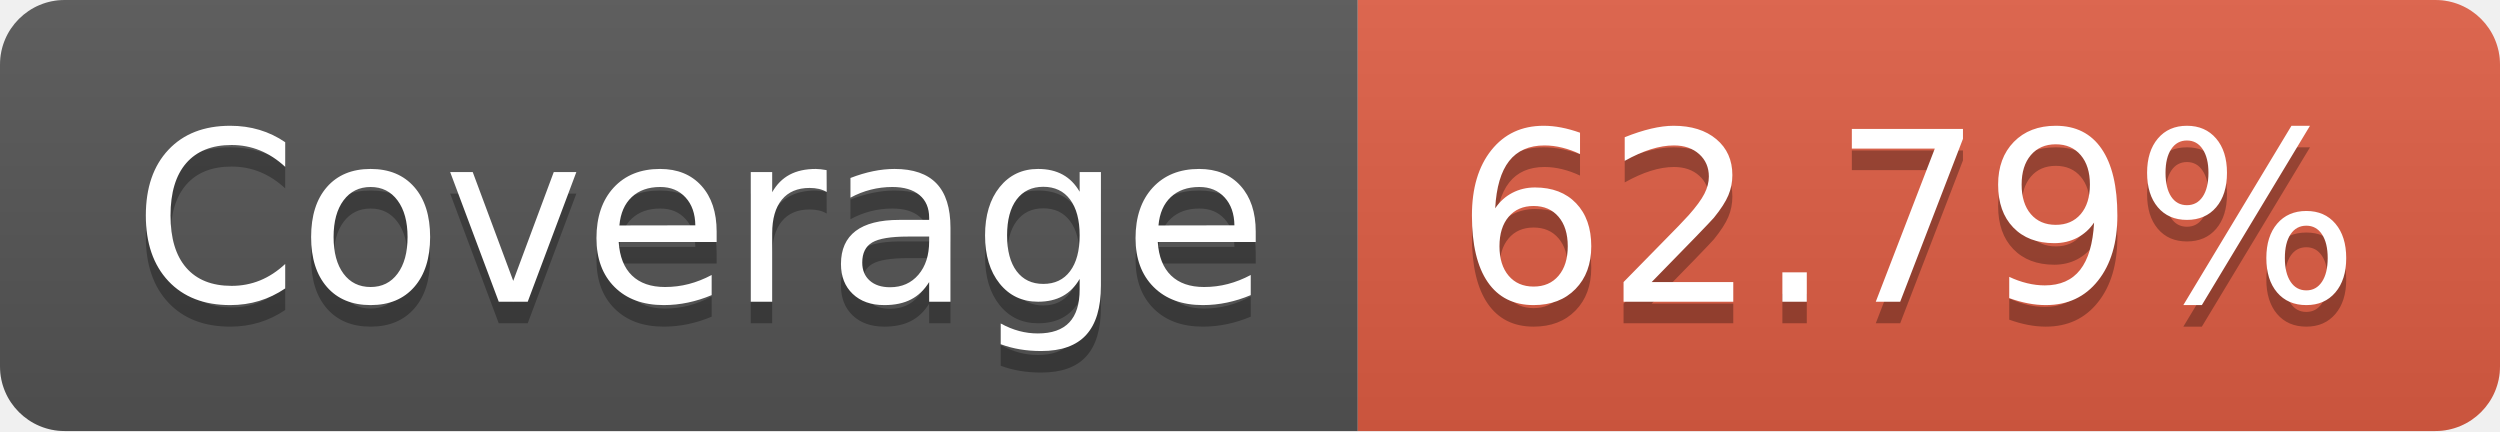
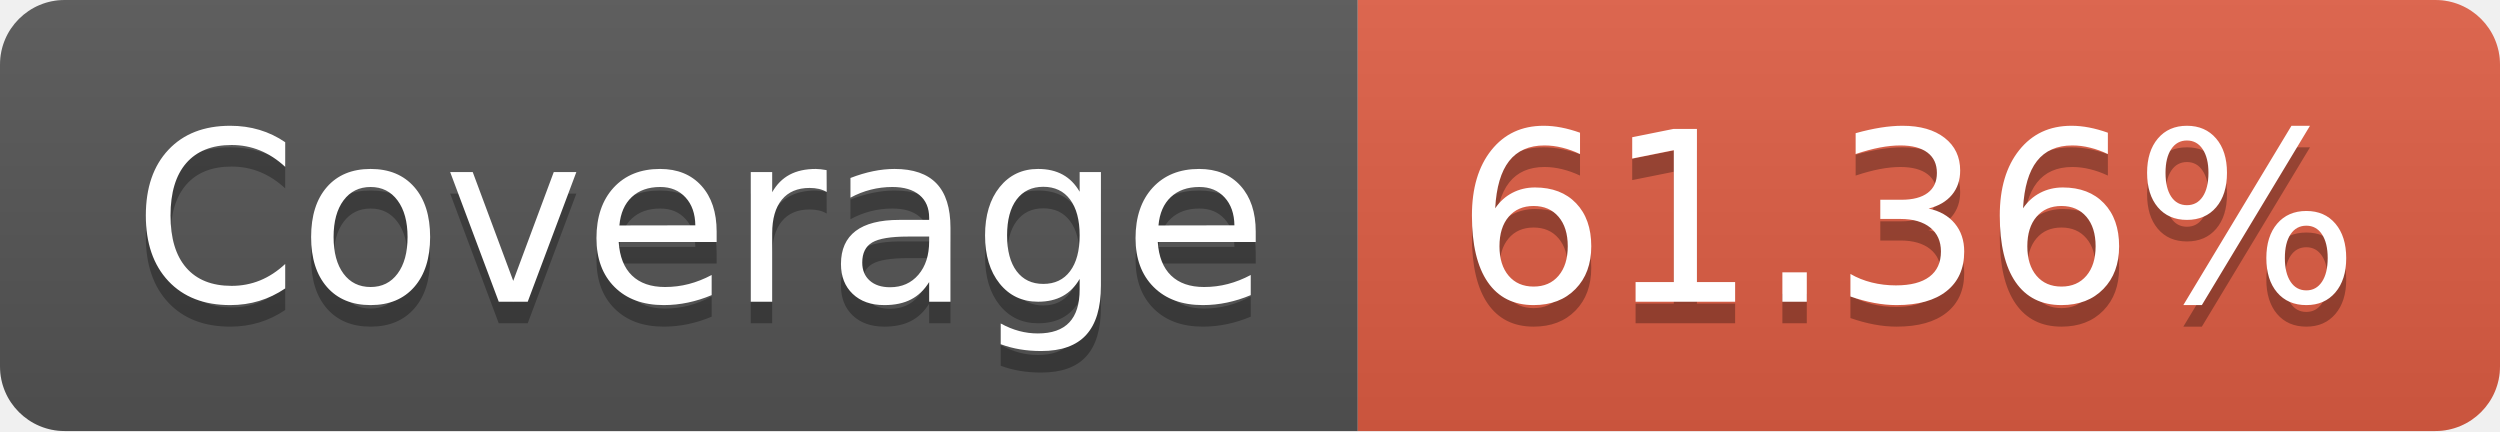
- <svg xmlns="http://www.w3.org/2000/svg" width="116" height="20" role="img" aria-label="Coverage: 62.79%">
+ <svg xmlns="http://www.w3.org/2000/svg" width="116" height="20" role="img" aria-label="Coverage: 61.36%">
  <linearGradient id="s" x2="0" y2="100%">
    <stop offset="0" stop-color="#bbb" stop-opacity=".1" />
    <stop offset="1" stop-opacity=".1" />
  </linearGradient>
  <clipPath id="r">
    <rect width="116" height="20" rx="3" fill="#fff" />
  </clipPath>
  <g clip-path="url(#r)">
    <rect width="63" height="20" fill="#555" />
    <rect x="63" width="53" height="20" fill="#e05d44" />
    <rect width="116" height="20" fill="url(#s)" />
  </g>
  <g fill="#fff" text-anchor="middle" font-family="Verdana,Geneva,DejaVu Sans,sans-serif" text-rendering="geometricPrecision" font-size="110">
    <text aria-hidden="true" x="325" y="150" fill="#010101" fill-opacity=".3" transform="scale(.1)" textLength="530">Coverage</text>
    <text x="325" y="140" transform="scale(.1)" fill="#fff" textLength="530">Coverage</text>
-     <text aria-hidden="true" x="885" y="150" fill="#010101" fill-opacity=".3" transform="scale(.1)" textLength="430">62.79%</text>
-     <text x="885" y="140" transform="scale(.1)" fill="#fff" textLength="430">62.79%</text>
+     <text aria-hidden="true" x="885" y="150" fill="#010101" fill-opacity=".3" transform="scale(.1)" textLength="430">61.36%</text>
+     <text x="885" y="140" transform="scale(.1)" fill="#fff" textLength="430">61.36%</text>
  </g>
</svg>
